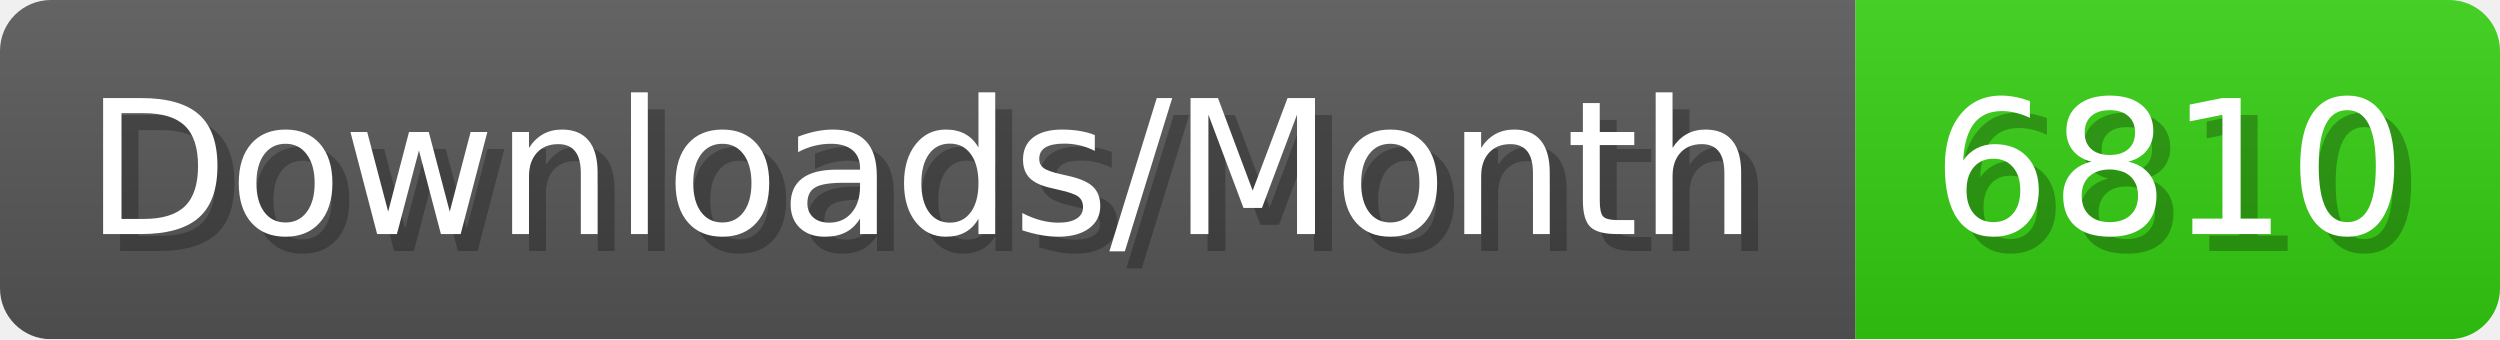
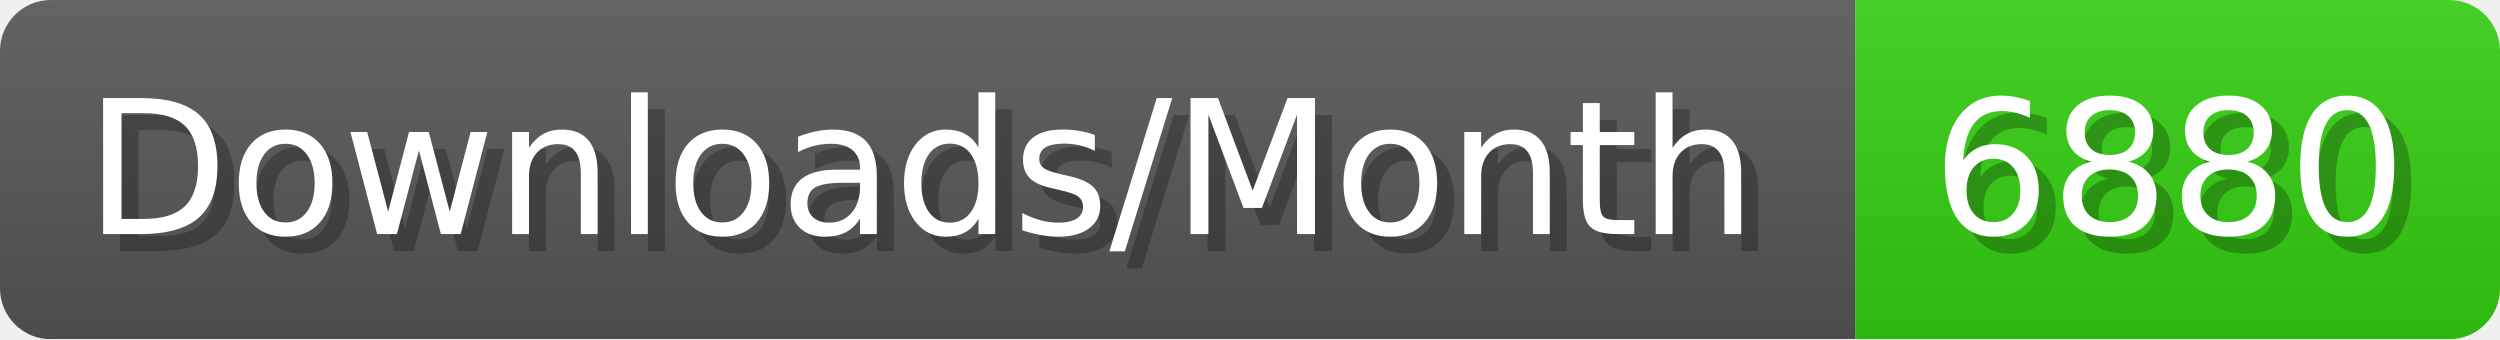
- <svg xmlns="http://www.w3.org/2000/svg" width="147.4" height="20" viewBox="0 0 1474 200" role="img" aria-label="Downloads/Month: 6810">
+ <svg xmlns="http://www.w3.org/2000/svg" width="147.4" height="20" viewBox="0 0 1474 200" role="img" aria-label="Downloads/Month: 6880">
  <linearGradient id="YlXUI" x2="0" y2="100%">
    <stop offset="0" stop-opacity=".1" stop-color="#EEE" />
    <stop offset="1" stop-opacity=".1" />
  </linearGradient>
  <mask id="JHhop">
    <rect width="1474" height="200" rx="30" fill="#FFF" />
  </mask>
  <g mask="url(#JHhop)">
    <rect width="1094" height="200" fill="#555" />
    <rect width="380" height="200" fill="#3C1" x="1094" />
    <rect width="1474" height="200" fill="url(#YlXUI)" />
  </g>
  <g aria-hidden="true" fill="#fff" text-anchor="start" font-family="Verdana,DejaVu Sans,sans-serif" font-size="110">
    <text x="60" y="148" textLength="994" fill="#000" opacity="0.25">Downloads/Month</text>
    <text x="50" y="138" textLength="994">Downloads/Month</text>
-     <text x="1149" y="148" textLength="280" fill="#000" opacity="0.25">6810</text>
-     <text x="1139" y="138" textLength="280">6810</text>
+     <text x="1149" y="148" textLength="280" fill="#000" opacity="0.25">6880</text>
+     <text x="1139" y="138" textLength="280">6880</text>
  </g>
</svg>
